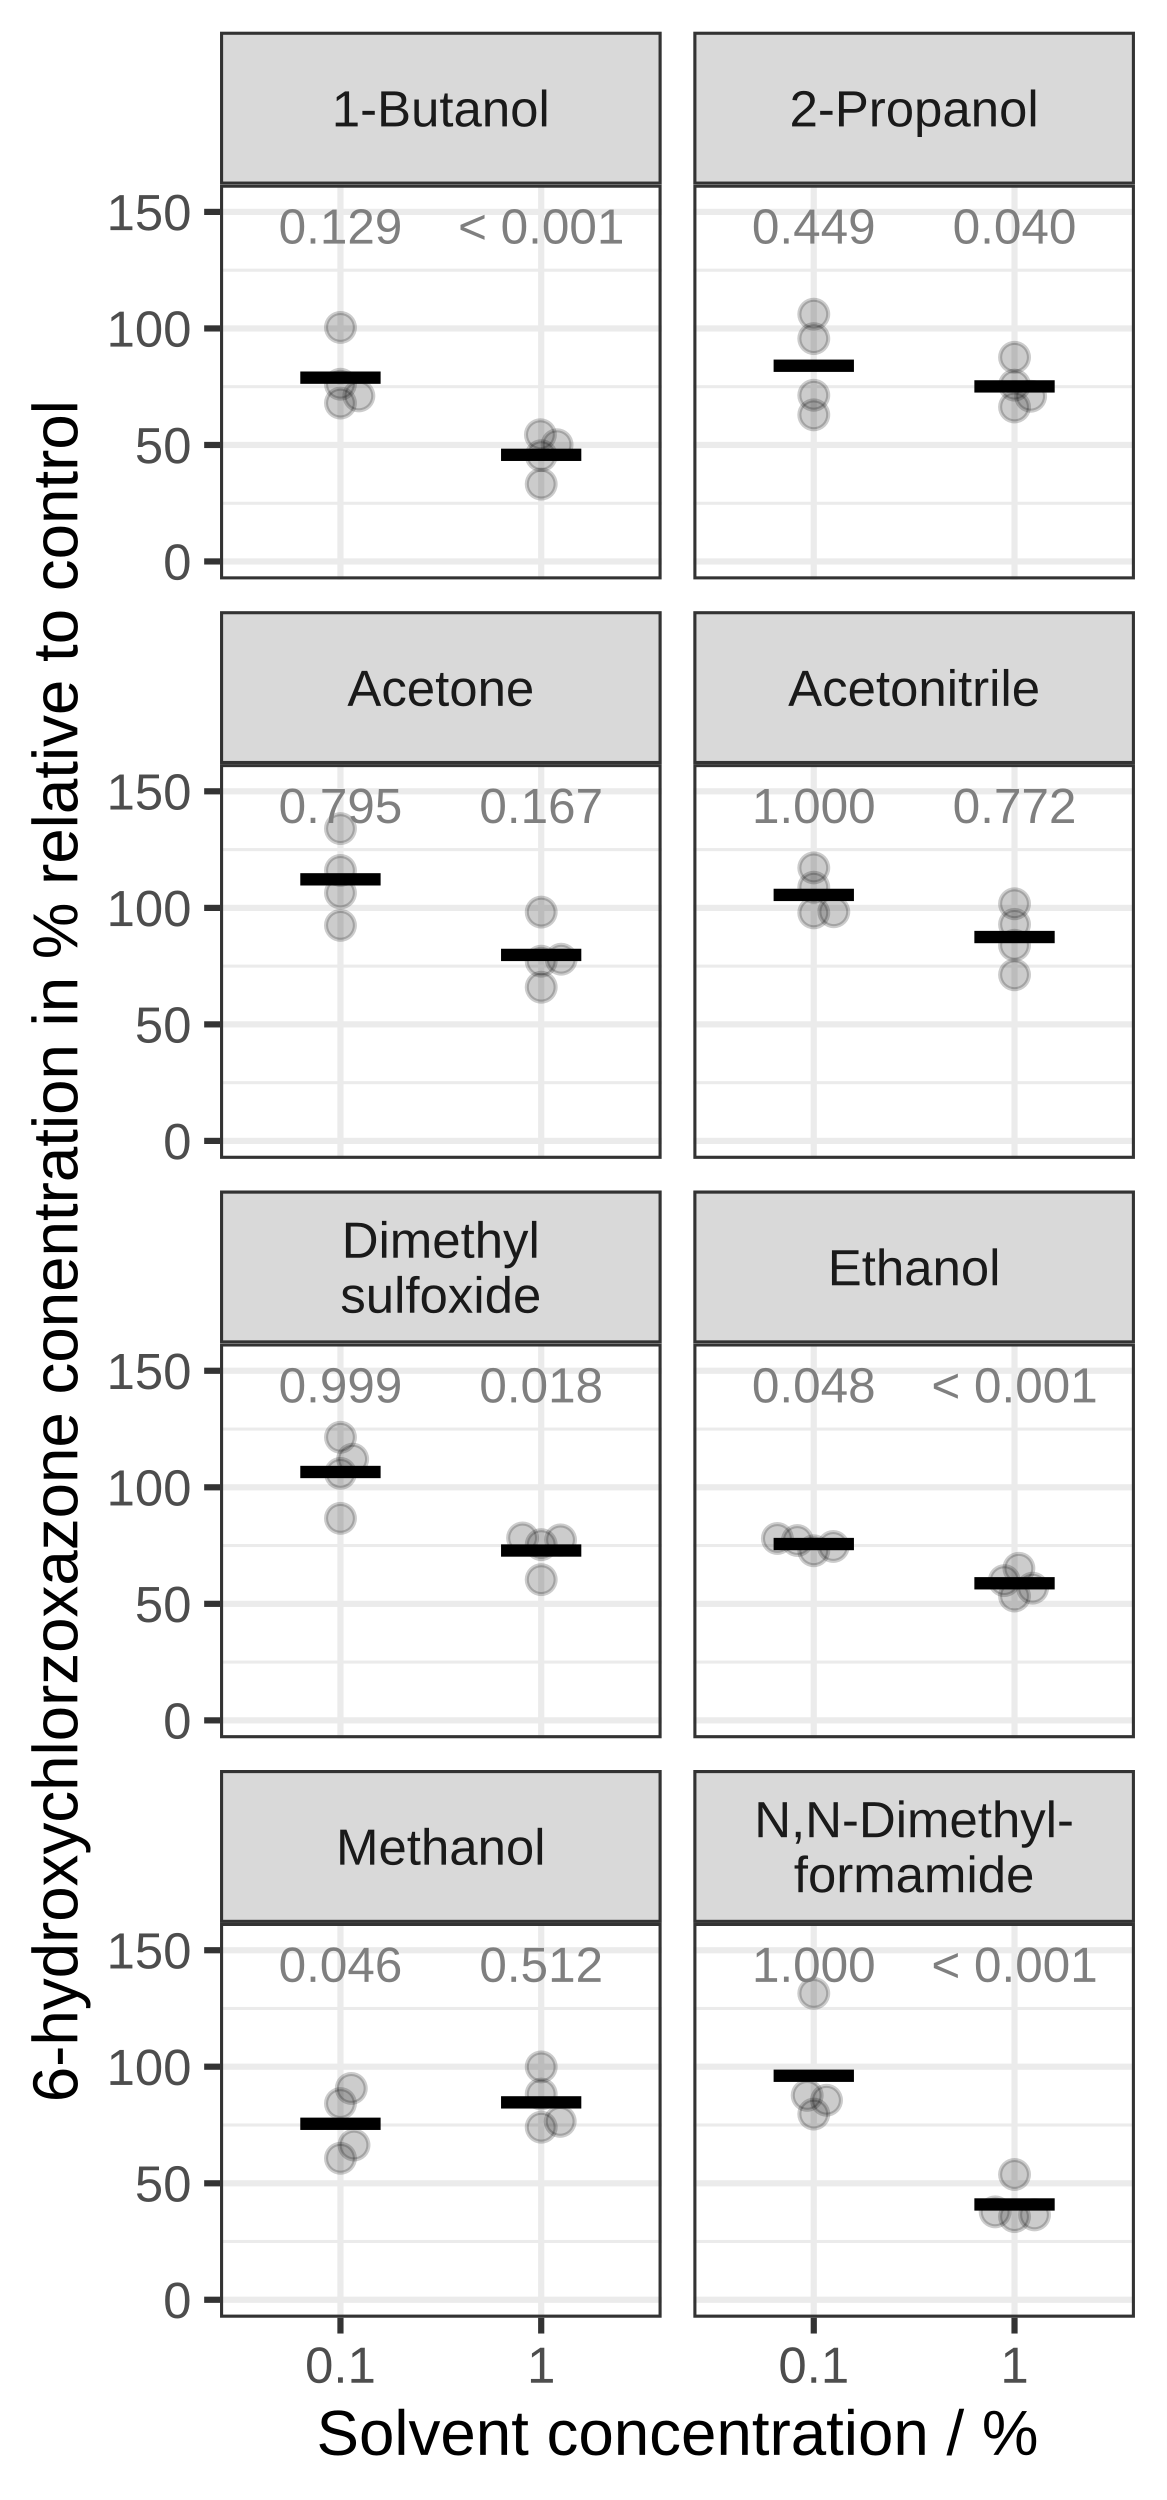
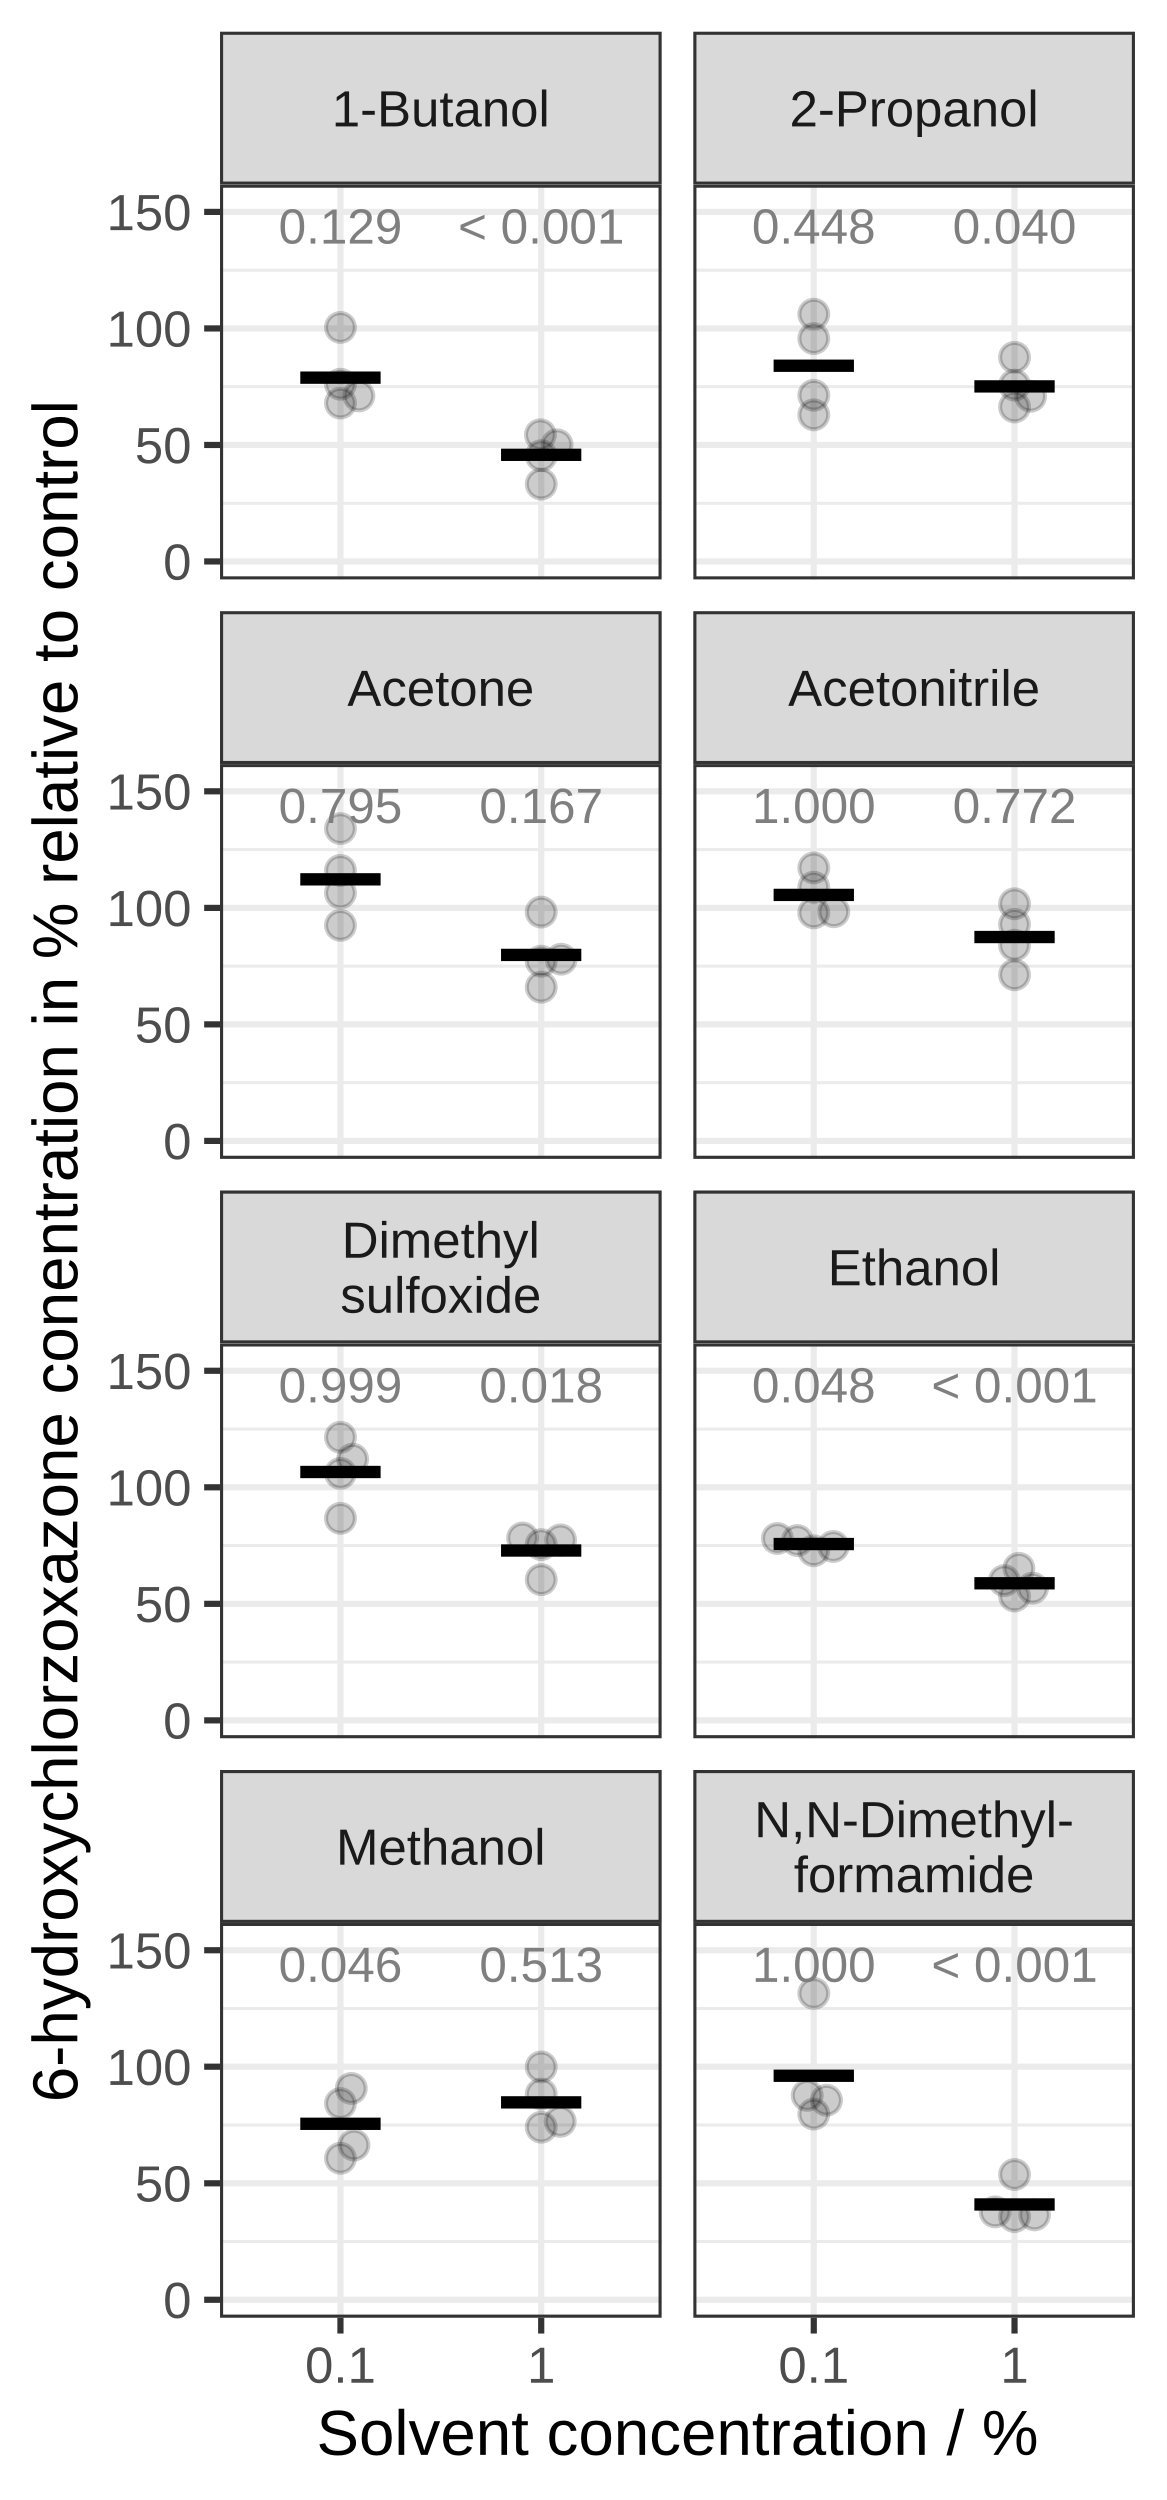
<svg xmlns="http://www.w3.org/2000/svg" width="201.60pt" height="432.00pt" viewBox="0 0 201.60 432.00">
  <g class="svglite">
    <defs>
      <style type="text/css">
    .svglite line, .svglite polyline, .svglite polygon, .svglite path, .svglite rect, .svglite circle {
      fill: none;
      stroke: #000000;
      stroke-linecap: round;
      stroke-linejoin: round;
      stroke-miterlimit: 10.00;
    }
    .svglite text {
      white-space: pre;
    }
    .svglite g.glyphgroup path {
      fill: inherit;
      stroke: none;
    }
  </style>
    </defs>
    <rect width="100%" height="100%" style="stroke: none; fill: #FFFFFF;" />
    <defs>
      <clipPath id="cpMC4wMHwyMDEuNjB8MC4wMHw0MzIuMDA=">
        <rect x="0.00" y="0.00" width="201.60" height="432.00" />
      </clipPath>
    </defs>
    <g clip-path="url(#cpMC4wMHwyMDEuNjB8MC4wMHw0MzIuMDA=)">
      <rect x="0.00" y="0" width="201.60" height="432.00" style="stroke-width: 1.07; stroke: #FFFFFF; fill: #FFFFFF;" />
    </g>
    <defs>
      <clipPath id="cpMzguMDJ8MTE0LjMzfDMxLjkwfDEwMC4xMw==">
        <rect x="38.02" y="31.90" width="76.31" height="68.22" />
      </clipPath>
    </defs>
    <g clip-path="url(#cpMzguMDJ8MTE0LjMzfDMxLjkwfDEwMC4xMw==)">
      <rect x="38.02" y="31.90" width="76.31" height="68.22" style="stroke-width: 1.07; stroke: none; fill: #FFFFFF;" />
      <polyline points="38.02,86.96 114.33,86.96 " style="stroke-width: 0.53; stroke: #EBEBEB; stroke-linecap: butt;" />
      <polyline points="38.02,66.82 114.33,66.82 " style="stroke-width: 0.53; stroke: #EBEBEB; stroke-linecap: butt;" />
      <polyline points="38.02,46.69 114.33,46.69 " style="stroke-width: 0.53; stroke: #EBEBEB; stroke-linecap: butt;" />
      <polyline points="38.02,97.02 114.33,97.02 " style="stroke-width: 1.07; stroke: #EBEBEB; stroke-linecap: butt;" />
      <polyline points="38.02,76.89 114.33,76.89 " style="stroke-width: 1.07; stroke: #EBEBEB; stroke-linecap: butt;" />
      <polyline points="38.02,56.75 114.33,56.75 " style="stroke-width: 1.07; stroke: #EBEBEB; stroke-linecap: butt;" />
      <polyline points="38.02,36.62 114.33,36.62 " style="stroke-width: 1.07; stroke: #EBEBEB; stroke-linecap: butt;" />
      <polyline points="58.83,100.13 58.83,31.90 " style="stroke-width: 1.07; stroke: #EBEBEB; stroke-linecap: butt;" />
      <polyline points="93.52,100.13 93.52,31.90 " style="stroke-width: 1.07; stroke: #EBEBEB; stroke-linecap: butt;" />
      <circle cx="58.83" cy="56.58" r="2.49" style="stroke-width: 0.71; stroke: #000000; stroke-opacity: 0.20; fill: #000000; fill-opacity: 0.20;" />
      <circle cx="58.83" cy="69.65" r="2.49" style="stroke-width: 0.71; stroke: #000000; stroke-opacity: 0.20; fill: #000000; fill-opacity: 0.20;" />
      <circle cx="62.01" cy="68.41" r="2.49" style="stroke-width: 0.71; stroke: #000000; stroke-opacity: 0.20; fill: #000000; fill-opacity: 0.20;" />
      <circle cx="58.83" cy="66.39" r="2.49" style="stroke-width: 0.71; stroke: #000000; stroke-opacity: 0.20; fill: #000000; fill-opacity: 0.20;" />
      <circle cx="93.52" cy="83.65" r="2.49" style="stroke-width: 0.71; stroke: #000000; stroke-opacity: 0.20; fill: #000000; fill-opacity: 0.20;" />
      <circle cx="96.26" cy="76.85" r="2.49" style="stroke-width: 0.71; stroke: #000000; stroke-opacity: 0.20; fill: #000000; fill-opacity: 0.20;" />
      <circle cx="93.38" cy="75.12" r="2.49" style="stroke-width: 0.71; stroke: #000000; stroke-opacity: 0.20; fill: #000000; fill-opacity: 0.20;" />
      <circle cx="93.52" cy="78.74" r="2.49" style="stroke-width: 0.71; stroke: #000000; stroke-opacity: 0.20; fill: #000000; fill-opacity: 0.20;" />
      <line x1="51.89" y1="65.26" x2="65.77" y2="65.26" style="stroke-width: 2.13; stroke-linecap: butt; stroke-linejoin: miter;" />
      <line x1="86.58" y1="78.59" x2="100.45" y2="78.59" style="stroke-width: 2.13; stroke-linecap: butt; stroke-linejoin: miter;" />
      <text x="58.83" y="42.09" text-anchor="middle" style="font-size: 8.54px;fill: #7F7F7F; font-family: &quot;Arial&quot;;" textLength="21.38px" lengthAdjust="spacingAndGlyphs">0.129</text>
      <text x="93.52" y="42.09" text-anchor="middle" style="font-size: 8.54px;fill: #7F7F7F; font-family: &quot;Arial&quot;;" textLength="28.73px" lengthAdjust="spacingAndGlyphs">&lt; 0.001</text>
      <rect x="38.02" y="31.90" width="76.31" height="68.22" style="stroke-width: 1.07; stroke: #333333;" />
    </g>
    <g clip-path="url(#cpMC4wMHwyMDEuNjB8MC4wMHw0MzIuMDA=)">
</g>
    <defs>
      <clipPath id="cpMzguMDJ8MTE0LjMzfDEzMi4wM3wyMDAuMjU=">
        <rect x="38.02" y="132.03" width="76.31" height="68.22" />
      </clipPath>
    </defs>
    <g clip-path="url(#cpMzguMDJ8MTE0LjMzfDEzMi4wM3wyMDAuMjU=)">
      <rect x="38.02" y="132.03" width="76.31" height="68.22" style="stroke-width: 1.07; stroke: none; fill: #FFFFFF;" />
      <polyline points="38.02,187.08 114.33,187.08 " style="stroke-width: 0.53; stroke: #EBEBEB; stroke-linecap: butt;" />
      <polyline points="38.02,166.95 114.33,166.95 " style="stroke-width: 0.53; stroke: #EBEBEB; stroke-linecap: butt;" />
      <polyline points="38.02,146.81 114.33,146.81 " style="stroke-width: 0.53; stroke: #EBEBEB; stroke-linecap: butt;" />
      <polyline points="38.02,197.15 114.33,197.15 " style="stroke-width: 1.07; stroke: #EBEBEB; stroke-linecap: butt;" />
      <polyline points="38.02,177.01 114.33,177.01 " style="stroke-width: 1.07; stroke: #EBEBEB; stroke-linecap: butt;" />
      <polyline points="38.02,156.88 114.33,156.88 " style="stroke-width: 1.07; stroke: #EBEBEB; stroke-linecap: butt;" />
      <polyline points="38.02,136.74 114.33,136.74 " style="stroke-width: 1.07; stroke: #EBEBEB; stroke-linecap: butt;" />
      <polyline points="58.83,200.25 58.83,132.03 " style="stroke-width: 1.07; stroke: #EBEBEB; stroke-linecap: butt;" />
      <polyline points="93.52,200.25 93.52,132.03 " style="stroke-width: 1.07; stroke: #EBEBEB; stroke-linecap: butt;" />
      <circle cx="58.83" cy="143.18" r="2.49" style="stroke-width: 0.71; stroke: #000000; stroke-opacity: 0.20; fill: #000000; fill-opacity: 0.20;" />
      <circle cx="58.83" cy="150.41" r="2.49" style="stroke-width: 0.71; stroke: #000000; stroke-opacity: 0.20; fill: #000000; fill-opacity: 0.20;" />
      <circle cx="58.83" cy="154.30" r="2.49" style="stroke-width: 0.71; stroke: #000000; stroke-opacity: 0.20; fill: #000000; fill-opacity: 0.20;" />
      <circle cx="58.83" cy="159.90" r="2.49" style="stroke-width: 0.71; stroke: #000000; stroke-opacity: 0.20; fill: #000000; fill-opacity: 0.20;" />
      <circle cx="96.97" cy="165.75" r="2.49" style="stroke-width: 0.71; stroke: #000000; stroke-opacity: 0.20; fill: #000000; fill-opacity: 0.20;" />
      <circle cx="93.52" cy="166.09" r="2.49" style="stroke-width: 0.71; stroke: #000000; stroke-opacity: 0.20; fill: #000000; fill-opacity: 0.20;" />
      <circle cx="93.52" cy="170.59" r="2.49" style="stroke-width: 0.71; stroke: #000000; stroke-opacity: 0.20; fill: #000000; fill-opacity: 0.20;" />
      <circle cx="93.52" cy="157.61" r="2.49" style="stroke-width: 0.71; stroke: #000000; stroke-opacity: 0.20; fill: #000000; fill-opacity: 0.20;" />
      <line x1="51.89" y1="151.95" x2="65.77" y2="151.95" style="stroke-width: 2.13; stroke-linecap: butt; stroke-linejoin: miter;" />
      <line x1="86.58" y1="165.01" x2="100.45" y2="165.01" style="stroke-width: 2.13; stroke-linecap: butt; stroke-linejoin: miter;" />
      <text x="58.83" y="142.21" text-anchor="middle" style="font-size: 8.54px;fill: #7F7F7F; font-family: &quot;Arial&quot;;" textLength="21.38px" lengthAdjust="spacingAndGlyphs">0.795</text>
      <text x="93.52" y="142.21" text-anchor="middle" style="font-size: 8.54px;fill: #7F7F7F; font-family: &quot;Arial&quot;;" textLength="21.38px" lengthAdjust="spacingAndGlyphs">0.167</text>
      <rect x="38.02" y="132.03" width="76.31" height="68.22" style="stroke-width: 1.07; stroke: #333333;" />
    </g>
    <g clip-path="url(#cpMC4wMHwyMDEuNjB8MC4wMHw0MzIuMDA=)">
</g>
    <defs>
      <clipPath id="cpMzguMDJ8MTE0LjMzfDIzMi4xNXwzMDAuMzg=">
        <rect x="38.02" y="232.15" width="76.31" height="68.22" />
      </clipPath>
    </defs>
    <g clip-path="url(#cpMzguMDJ8MTE0LjMzfDIzMi4xNXwzMDAuMzg=)">
      <rect x="38.02" y="232.15" width="76.31" height="68.22" style="stroke-width: 1.07; stroke: none; fill: #FFFFFF;" />
      <polyline points="38.02,287.21 114.33,287.21 " style="stroke-width: 0.53; stroke: #EBEBEB; stroke-linecap: butt;" />
      <polyline points="38.02,267.07 114.33,267.07 " style="stroke-width: 0.53; stroke: #EBEBEB; stroke-linecap: butt;" />
      <polyline points="38.02,246.94 114.33,246.94 " style="stroke-width: 0.53; stroke: #EBEBEB; stroke-linecap: butt;" />
      <polyline points="38.02,297.28 114.33,297.28 " style="stroke-width: 1.07; stroke: #EBEBEB; stroke-linecap: butt;" />
      <polyline points="38.02,277.14 114.33,277.14 " style="stroke-width: 1.07; stroke: #EBEBEB; stroke-linecap: butt;" />
      <polyline points="38.02,257.00 114.33,257.00 " style="stroke-width: 1.07; stroke: #EBEBEB; stroke-linecap: butt;" />
      <polyline points="38.02,236.87 114.33,236.87 " style="stroke-width: 1.07; stroke: #EBEBEB; stroke-linecap: butt;" />
      <polyline points="58.83,300.38 58.83,232.15 " style="stroke-width: 1.07; stroke: #EBEBEB; stroke-linecap: butt;" />
      <polyline points="93.52,300.38 93.52,232.15 " style="stroke-width: 1.07; stroke: #EBEBEB; stroke-linecap: butt;" />
      <circle cx="60.94" cy="252.14" r="2.49" style="stroke-width: 0.71; stroke: #000000; stroke-opacity: 0.20; fill: #000000; fill-opacity: 0.20;" />
      <circle cx="58.83" cy="254.60" r="2.49" style="stroke-width: 0.71; stroke: #000000; stroke-opacity: 0.20; fill: #000000; fill-opacity: 0.20;" />
      <circle cx="58.83" cy="248.36" r="2.49" style="stroke-width: 0.71; stroke: #000000; stroke-opacity: 0.20; fill: #000000; fill-opacity: 0.20;" />
      <circle cx="58.83" cy="262.37" r="2.49" style="stroke-width: 0.71; stroke: #000000; stroke-opacity: 0.20; fill: #000000; fill-opacity: 0.20;" />
      <circle cx="96.86" cy="266.09" r="2.49" style="stroke-width: 0.71; stroke: #000000; stroke-opacity: 0.20; fill: #000000; fill-opacity: 0.20;" />
      <circle cx="90.30" cy="265.76" r="2.49" style="stroke-width: 0.71; stroke: #000000; stroke-opacity: 0.20; fill: #000000; fill-opacity: 0.20;" />
      <circle cx="93.52" cy="266.91" r="2.49" style="stroke-width: 0.71; stroke: #000000; stroke-opacity: 0.20; fill: #000000; fill-opacity: 0.20;" />
      <circle cx="93.52" cy="272.96" r="2.49" style="stroke-width: 0.71; stroke: #000000; stroke-opacity: 0.20; fill: #000000; fill-opacity: 0.20;" />
      <line x1="51.89" y1="254.36" x2="65.77" y2="254.36" style="stroke-width: 2.13; stroke-linecap: butt; stroke-linejoin: miter;" />
      <line x1="86.58" y1="267.93" x2="100.45" y2="267.93" style="stroke-width: 2.13; stroke-linecap: butt; stroke-linejoin: miter;" />
      <text x="58.83" y="242.34" text-anchor="middle" style="font-size: 8.54px;fill: #7F7F7F; font-family: &quot;Arial&quot;;" textLength="21.38px" lengthAdjust="spacingAndGlyphs">0.999</text>
      <text x="93.52" y="242.34" text-anchor="middle" style="font-size: 8.54px;fill: #7F7F7F; font-family: &quot;Arial&quot;;" textLength="21.38px" lengthAdjust="spacingAndGlyphs">0.018</text>
      <rect x="38.02" y="232.15" width="76.31" height="68.22" style="stroke-width: 1.07; stroke: #333333;" />
    </g>
    <g clip-path="url(#cpMC4wMHwyMDEuNjB8MC4wMHw0MzIuMDA=)">
</g>
    <defs>
      <clipPath id="cpMzguMDJ8MTE0LjMzfDMzMi4yOHw0MDAuNTA=">
        <rect x="38.02" y="332.28" width="76.31" height="68.22" />
      </clipPath>
    </defs>
    <g clip-path="url(#cpMzguMDJ8MTE0LjMzfDMzMi4yOHw0MDAuNTA=)">
      <rect x="38.02" y="332.28" width="76.31" height="68.22" style="stroke-width: 1.07; stroke: none; fill: #FFFFFF;" />
      <polyline points="38.02,387.33 114.33,387.33 " style="stroke-width: 0.53; stroke: #EBEBEB; stroke-linecap: butt;" />
      <polyline points="38.02,367.20 114.33,367.20 " style="stroke-width: 0.53; stroke: #EBEBEB; stroke-linecap: butt;" />
      <polyline points="38.02,347.06 114.33,347.06 " style="stroke-width: 0.53; stroke: #EBEBEB; stroke-linecap: butt;" />
      <polyline points="38.02,397.40 114.33,397.40 " style="stroke-width: 1.07; stroke: #EBEBEB; stroke-linecap: butt;" />
      <polyline points="38.02,377.27 114.33,377.27 " style="stroke-width: 1.07; stroke: #EBEBEB; stroke-linecap: butt;" />
      <polyline points="38.02,357.13 114.33,357.13 " style="stroke-width: 1.07; stroke: #EBEBEB; stroke-linecap: butt;" />
      <polyline points="38.02,337.00 114.33,337.00 " style="stroke-width: 1.07; stroke: #EBEBEB; stroke-linecap: butt;" />
      <polyline points="58.83,400.50 58.83,332.28 " style="stroke-width: 1.07; stroke: #EBEBEB; stroke-linecap: butt;" />
      <polyline points="93.52,400.50 93.52,332.28 " style="stroke-width: 1.07; stroke: #EBEBEB; stroke-linecap: butt;" />
      <circle cx="60.70" cy="360.88" r="2.49" style="stroke-width: 0.71; stroke: #000000; stroke-opacity: 0.20; fill: #000000; fill-opacity: 0.20;" />
      <circle cx="58.83" cy="363.49" r="2.49" style="stroke-width: 0.71; stroke: #000000; stroke-opacity: 0.20; fill: #000000; fill-opacity: 0.20;" />
      <circle cx="58.83" cy="372.95" r="2.49" style="stroke-width: 0.71; stroke: #000000; stroke-opacity: 0.20; fill: #000000; fill-opacity: 0.20;" />
      <circle cx="61.17" cy="370.66" r="2.49" style="stroke-width: 0.71; stroke: #000000; stroke-opacity: 0.20; fill: #000000; fill-opacity: 0.20;" />
      <circle cx="93.52" cy="367.58" r="2.49" style="stroke-width: 0.71; stroke: #000000; stroke-opacity: 0.20; fill: #000000; fill-opacity: 0.20;" />
      <circle cx="93.52" cy="357.16" r="2.49" style="stroke-width: 0.71; stroke: #000000; stroke-opacity: 0.20; fill: #000000; fill-opacity: 0.20;" />
      <circle cx="93.52" cy="361.86" r="2.49" style="stroke-width: 0.71; stroke: #000000; stroke-opacity: 0.20; fill: #000000; fill-opacity: 0.20;" />
      <circle cx="96.80" cy="366.57" r="2.49" style="stroke-width: 0.71; stroke: #000000; stroke-opacity: 0.20; fill: #000000; fill-opacity: 0.20;" />
      <line x1="51.89" y1="366.99" x2="65.77" y2="366.99" style="stroke-width: 2.13; stroke-linecap: butt; stroke-linejoin: miter;" />
      <line x1="86.58" y1="363.29" x2="100.45" y2="363.29" style="stroke-width: 2.13; stroke-linecap: butt; stroke-linejoin: miter;" />
      <text x="58.83" y="342.46" text-anchor="middle" style="font-size: 8.54px;fill: #7F7F7F; font-family: &quot;Arial&quot;;" textLength="21.38px" lengthAdjust="spacingAndGlyphs">0.046</text>
-       <text x="93.52" y="342.46" text-anchor="middle" style="font-size: 8.54px;fill: #7F7F7F; font-family: &quot;Arial&quot;;" textLength="21.38px" lengthAdjust="spacingAndGlyphs">0.512</text>
+       <text x="93.52" y="342.46" text-anchor="middle" style="font-size: 8.54px;fill: #7F7F7F; font-family: &quot;Arial&quot;;" textLength="21.38px" lengthAdjust="spacingAndGlyphs">0.513</text>
      <rect x="38.02" y="332.28" width="76.31" height="68.22" style="stroke-width: 1.07; stroke: #333333;" />
    </g>
    <g clip-path="url(#cpMC4wMHwyMDEuNjB8MC4wMHw0MzIuMDA=)">
</g>
    <defs>
      <clipPath id="cpMTE5LjgxfDE5Ni4xMnwzMS45MHwxMDAuMTM=">
        <rect x="119.81" y="31.90" width="76.31" height="68.22" />
      </clipPath>
    </defs>
    <g clip-path="url(#cpMTE5LjgxfDE5Ni4xMnwzMS45MHwxMDAuMTM=)">
      <rect x="119.81" y="31.90" width="76.31" height="68.22" style="stroke-width: 1.07; stroke: none; fill: #FFFFFF;" />
      <polyline points="119.81,86.96 196.12,86.96 " style="stroke-width: 0.53; stroke: #EBEBEB; stroke-linecap: butt;" />
      <polyline points="119.81,66.82 196.12,66.82 " style="stroke-width: 0.53; stroke: #EBEBEB; stroke-linecap: butt;" />
      <polyline points="119.81,46.69 196.12,46.69 " style="stroke-width: 0.53; stroke: #EBEBEB; stroke-linecap: butt;" />
      <polyline points="119.81,97.02 196.12,97.02 " style="stroke-width: 1.07; stroke: #EBEBEB; stroke-linecap: butt;" />
      <polyline points="119.81,76.89 196.12,76.89 " style="stroke-width: 1.07; stroke: #EBEBEB; stroke-linecap: butt;" />
      <polyline points="119.81,56.75 196.12,56.75 " style="stroke-width: 1.07; stroke: #EBEBEB; stroke-linecap: butt;" />
      <polyline points="119.81,36.62 196.12,36.62 " style="stroke-width: 1.07; stroke: #EBEBEB; stroke-linecap: butt;" />
      <polyline points="140.62,100.13 140.62,31.90 " style="stroke-width: 1.07; stroke: #EBEBEB; stroke-linecap: butt;" />
      <polyline points="175.31,100.13 175.31,31.90 " style="stroke-width: 1.07; stroke: #EBEBEB; stroke-linecap: butt;" />
      <circle cx="140.62" cy="54.29" r="2.49" style="stroke-width: 0.71; stroke: #000000; stroke-opacity: 0.20; fill: #000000; fill-opacity: 0.20;" />
      <circle cx="140.62" cy="58.51" r="2.49" style="stroke-width: 0.71; stroke: #000000; stroke-opacity: 0.20; fill: #000000; fill-opacity: 0.20;" />
      <circle cx="140.62" cy="71.68" r="2.49" style="stroke-width: 0.71; stroke: #000000; stroke-opacity: 0.20; fill: #000000; fill-opacity: 0.20;" />
      <circle cx="140.62" cy="68.30" r="2.49" style="stroke-width: 0.71; stroke: #000000; stroke-opacity: 0.20; fill: #000000; fill-opacity: 0.20;" />
      <circle cx="175.31" cy="61.74" r="2.49" style="stroke-width: 0.71; stroke: #000000; stroke-opacity: 0.20; fill: #000000; fill-opacity: 0.20;" />
      <circle cx="175.31" cy="70.32" r="2.49" style="stroke-width: 0.71; stroke: #000000; stroke-opacity: 0.20; fill: #000000; fill-opacity: 0.20;" />
      <circle cx="178.09" cy="68.47" r="2.49" style="stroke-width: 0.71; stroke: #000000; stroke-opacity: 0.20; fill: #000000; fill-opacity: 0.20;" />
      <circle cx="175.31" cy="66.55" r="2.49" style="stroke-width: 0.71; stroke: #000000; stroke-opacity: 0.20; fill: #000000; fill-opacity: 0.20;" />
      <line x1="133.68" y1="63.20" x2="147.56" y2="63.20" style="stroke-width: 2.13; stroke-linecap: butt; stroke-linejoin: miter;" />
      <line x1="168.37" y1="66.77" x2="182.25" y2="66.77" style="stroke-width: 2.13; stroke-linecap: butt; stroke-linejoin: miter;" />
-       <text x="140.62" y="42.09" text-anchor="middle" style="font-size: 8.54px;fill: #7F7F7F; font-family: &quot;Arial&quot;;" textLength="21.38px" lengthAdjust="spacingAndGlyphs">0.449</text>
+       <text x="140.62" y="42.09" text-anchor="middle" style="font-size: 8.54px;fill: #7F7F7F; font-family: &quot;Arial&quot;;" textLength="21.38px" lengthAdjust="spacingAndGlyphs">0.448</text>
      <text x="175.31" y="42.09" text-anchor="middle" style="font-size: 8.54px;fill: #7F7F7F; font-family: &quot;Arial&quot;;" textLength="21.38px" lengthAdjust="spacingAndGlyphs">0.040</text>
      <rect x="119.81" y="31.90" width="76.31" height="68.22" style="stroke-width: 1.07; stroke: #333333;" />
    </g>
    <g clip-path="url(#cpMC4wMHwyMDEuNjB8MC4wMHw0MzIuMDA=)">
</g>
    <defs>
      <clipPath id="cpMTE5LjgxfDE5Ni4xMnwxMzIuMDN8MjAwLjI1">
        <rect x="119.81" y="132.03" width="76.31" height="68.22" />
      </clipPath>
    </defs>
    <g clip-path="url(#cpMTE5LjgxfDE5Ni4xMnwxMzIuMDN8MjAwLjI1)">
      <rect x="119.81" y="132.03" width="76.31" height="68.22" style="stroke-width: 1.07; stroke: none; fill: #FFFFFF;" />
      <polyline points="119.81,187.08 196.12,187.08 " style="stroke-width: 0.53; stroke: #EBEBEB; stroke-linecap: butt;" />
      <polyline points="119.81,166.95 196.12,166.95 " style="stroke-width: 0.53; stroke: #EBEBEB; stroke-linecap: butt;" />
      <polyline points="119.81,146.81 196.12,146.81 " style="stroke-width: 0.53; stroke: #EBEBEB; stroke-linecap: butt;" />
      <polyline points="119.81,197.15 196.12,197.15 " style="stroke-width: 1.07; stroke: #EBEBEB; stroke-linecap: butt;" />
      <polyline points="119.81,177.01 196.12,177.01 " style="stroke-width: 1.07; stroke: #EBEBEB; stroke-linecap: butt;" />
      <polyline points="119.81,156.88 196.12,156.88 " style="stroke-width: 1.07; stroke: #EBEBEB; stroke-linecap: butt;" />
      <polyline points="119.81,136.74 196.12,136.74 " style="stroke-width: 1.07; stroke: #EBEBEB; stroke-linecap: butt;" />
      <polyline points="140.62,200.25 140.62,132.03 " style="stroke-width: 1.07; stroke: #EBEBEB; stroke-linecap: butt;" />
      <polyline points="175.31,200.25 175.31,132.03 " style="stroke-width: 1.07; stroke: #EBEBEB; stroke-linecap: butt;" />
      <circle cx="140.62" cy="149.97" r="2.49" style="stroke-width: 0.71; stroke: #000000; stroke-opacity: 0.20; fill: #000000; fill-opacity: 0.20;" />
      <circle cx="140.62" cy="153.31" r="2.49" style="stroke-width: 0.71; stroke: #000000; stroke-opacity: 0.20; fill: #000000; fill-opacity: 0.20;" />
      <circle cx="140.62" cy="157.74" r="2.49" style="stroke-width: 0.71; stroke: #000000; stroke-opacity: 0.20; fill: #000000; fill-opacity: 0.20;" />
      <circle cx="144.08" cy="157.55" r="2.49" style="stroke-width: 0.71; stroke: #000000; stroke-opacity: 0.20; fill: #000000; fill-opacity: 0.20;" />
      <circle cx="175.31" cy="159.73" r="2.49" style="stroke-width: 0.71; stroke: #000000; stroke-opacity: 0.20; fill: #000000; fill-opacity: 0.20;" />
      <circle cx="175.31" cy="156.17" r="2.49" style="stroke-width: 0.71; stroke: #000000; stroke-opacity: 0.20; fill: #000000; fill-opacity: 0.20;" />
      <circle cx="175.31" cy="163.34" r="2.49" style="stroke-width: 0.71; stroke: #000000; stroke-opacity: 0.20; fill: #000000; fill-opacity: 0.20;" />
      <circle cx="175.31" cy="168.44" r="2.49" style="stroke-width: 0.71; stroke: #000000; stroke-opacity: 0.20; fill: #000000; fill-opacity: 0.20;" />
      <line x1="133.68" y1="154.64" x2="147.56" y2="154.64" style="stroke-width: 2.13; stroke-linecap: butt; stroke-linejoin: miter;" />
      <line x1="168.37" y1="161.92" x2="182.25" y2="161.92" style="stroke-width: 2.13; stroke-linecap: butt; stroke-linejoin: miter;" />
      <text x="140.62" y="142.21" text-anchor="middle" style="font-size: 8.54px;fill: #7F7F7F; font-family: &quot;Arial&quot;;" textLength="21.38px" lengthAdjust="spacingAndGlyphs">1.000</text>
      <text x="175.31" y="142.21" text-anchor="middle" style="font-size: 8.54px;fill: #7F7F7F; font-family: &quot;Arial&quot;;" textLength="21.38px" lengthAdjust="spacingAndGlyphs">0.772</text>
      <rect x="119.81" y="132.03" width="76.31" height="68.22" style="stroke-width: 1.07; stroke: #333333;" />
    </g>
    <g clip-path="url(#cpMC4wMHwyMDEuNjB8MC4wMHw0MzIuMDA=)">
</g>
    <defs>
      <clipPath id="cpMTE5LjgxfDE5Ni4xMnwyMzIuMTV8MzAwLjM4">
        <rect x="119.81" y="232.15" width="76.31" height="68.22" />
      </clipPath>
    </defs>
    <g clip-path="url(#cpMTE5LjgxfDE5Ni4xMnwyMzIuMTV8MzAwLjM4)">
      <rect x="119.81" y="232.15" width="76.31" height="68.22" style="stroke-width: 1.07; stroke: none; fill: #FFFFFF;" />
      <polyline points="119.81,287.21 196.12,287.21 " style="stroke-width: 0.53; stroke: #EBEBEB; stroke-linecap: butt;" />
      <polyline points="119.81,267.07 196.12,267.07 " style="stroke-width: 0.53; stroke: #EBEBEB; stroke-linecap: butt;" />
      <polyline points="119.81,246.94 196.12,246.94 " style="stroke-width: 0.53; stroke: #EBEBEB; stroke-linecap: butt;" />
      <polyline points="119.81,297.28 196.12,297.28 " style="stroke-width: 1.07; stroke: #EBEBEB; stroke-linecap: butt;" />
      <polyline points="119.81,277.14 196.12,277.14 " style="stroke-width: 1.07; stroke: #EBEBEB; stroke-linecap: butt;" />
      <polyline points="119.81,257.00 196.12,257.00 " style="stroke-width: 1.07; stroke: #EBEBEB; stroke-linecap: butt;" />
      <polyline points="119.81,236.87 196.12,236.87 " style="stroke-width: 1.07; stroke: #EBEBEB; stroke-linecap: butt;" />
      <polyline points="140.62,300.38 140.62,232.15 " style="stroke-width: 1.07; stroke: #EBEBEB; stroke-linecap: butt;" />
      <polyline points="175.31,300.38 175.31,232.15 " style="stroke-width: 1.07; stroke: #EBEBEB; stroke-linecap: butt;" />
      <circle cx="140.62" cy="267.97" r="2.49" style="stroke-width: 0.71; stroke: #000000; stroke-opacity: 0.20; fill: #000000; fill-opacity: 0.20;" />
      <circle cx="143.99" cy="267.23" r="2.49" style="stroke-width: 0.71; stroke: #000000; stroke-opacity: 0.20; fill: #000000; fill-opacity: 0.20;" />
      <circle cx="134.33" cy="265.85" r="2.49" style="stroke-width: 0.71; stroke: #000000; stroke-opacity: 0.20; fill: #000000; fill-opacity: 0.20;" />
      <circle cx="137.78" cy="266.20" r="2.49" style="stroke-width: 0.71; stroke: #000000; stroke-opacity: 0.20; fill: #000000; fill-opacity: 0.20;" />
      <circle cx="178.43" cy="274.43" r="2.49" style="stroke-width: 0.71; stroke: #000000; stroke-opacity: 0.20; fill: #000000; fill-opacity: 0.20;" />
      <circle cx="176.06" cy="271.00" r="2.49" style="stroke-width: 0.71; stroke: #000000; stroke-opacity: 0.20; fill: #000000; fill-opacity: 0.20;" />
      <circle cx="175.31" cy="275.79" r="2.49" style="stroke-width: 0.71; stroke: #000000; stroke-opacity: 0.20; fill: #000000; fill-opacity: 0.20;" />
      <circle cx="173.54" cy="273.13" r="2.49" style="stroke-width: 0.71; stroke: #000000; stroke-opacity: 0.20; fill: #000000; fill-opacity: 0.20;" />
      <line x1="133.68" y1="266.81" x2="147.56" y2="266.81" style="stroke-width: 2.13; stroke-linecap: butt; stroke-linejoin: miter;" />
      <line x1="168.37" y1="273.59" x2="182.25" y2="273.59" style="stroke-width: 2.13; stroke-linecap: butt; stroke-linejoin: miter;" />
      <text x="140.62" y="242.34" text-anchor="middle" style="font-size: 8.54px;fill: #7F7F7F; font-family: &quot;Arial&quot;;" textLength="21.38px" lengthAdjust="spacingAndGlyphs">0.048</text>
      <text x="175.31" y="242.34" text-anchor="middle" style="font-size: 8.54px;fill: #7F7F7F; font-family: &quot;Arial&quot;;" textLength="28.73px" lengthAdjust="spacingAndGlyphs">&lt; 0.001</text>
      <rect x="119.81" y="232.15" width="76.31" height="68.22" style="stroke-width: 1.07; stroke: #333333;" />
    </g>
    <g clip-path="url(#cpMC4wMHwyMDEuNjB8MC4wMHw0MzIuMDA=)">
</g>
    <defs>
      <clipPath id="cpMTE5LjgxfDE5Ni4xMnwzMzIuMjh8NDAwLjUw">
        <rect x="119.81" y="332.28" width="76.31" height="68.22" />
      </clipPath>
    </defs>
    <g clip-path="url(#cpMTE5LjgxfDE5Ni4xMnwzMzIuMjh8NDAwLjUw)">
      <rect x="119.81" y="332.28" width="76.31" height="68.22" style="stroke-width: 1.07; stroke: none; fill: #FFFFFF;" />
      <polyline points="119.81,387.33 196.12,387.33 " style="stroke-width: 0.53; stroke: #EBEBEB; stroke-linecap: butt;" />
      <polyline points="119.81,367.20 196.12,367.20 " style="stroke-width: 0.53; stroke: #EBEBEB; stroke-linecap: butt;" />
      <polyline points="119.81,347.06 196.12,347.06 " style="stroke-width: 0.53; stroke: #EBEBEB; stroke-linecap: butt;" />
      <polyline points="119.81,397.40 196.12,397.40 " style="stroke-width: 1.07; stroke: #EBEBEB; stroke-linecap: butt;" />
      <polyline points="119.81,377.27 196.12,377.27 " style="stroke-width: 1.07; stroke: #EBEBEB; stroke-linecap: butt;" />
      <polyline points="119.81,357.13 196.12,357.13 " style="stroke-width: 1.07; stroke: #EBEBEB; stroke-linecap: butt;" />
      <polyline points="119.81,337.00 196.12,337.00 " style="stroke-width: 1.07; stroke: #EBEBEB; stroke-linecap: butt;" />
      <polyline points="140.62,400.50 140.62,332.28 " style="stroke-width: 1.07; stroke: #EBEBEB; stroke-linecap: butt;" />
      <polyline points="175.31,400.50 175.31,332.28 " style="stroke-width: 1.07; stroke: #EBEBEB; stroke-linecap: butt;" />
      <circle cx="140.62" cy="344.46" r="2.49" style="stroke-width: 0.71; stroke: #000000; stroke-opacity: 0.20; fill: #000000; fill-opacity: 0.20;" />
      <circle cx="142.82" cy="362.92" r="2.49" style="stroke-width: 0.71; stroke: #000000; stroke-opacity: 0.20; fill: #000000; fill-opacity: 0.20;" />
      <circle cx="139.48" cy="362.08" r="2.49" style="stroke-width: 0.71; stroke: #000000; stroke-opacity: 0.20; fill: #000000; fill-opacity: 0.20;" />
      <circle cx="140.62" cy="365.31" r="2.49" style="stroke-width: 0.71; stroke: #000000; stroke-opacity: 0.20; fill: #000000; fill-opacity: 0.20;" />
      <circle cx="175.31" cy="375.75" r="2.49" style="stroke-width: 0.71; stroke: #000000; stroke-opacity: 0.20; fill: #000000; fill-opacity: 0.20;" />
      <circle cx="175.31" cy="383.03" r="2.49" style="stroke-width: 0.71; stroke: #000000; stroke-opacity: 0.20; fill: #000000; fill-opacity: 0.20;" />
      <circle cx="171.96" cy="382.21" r="2.49" style="stroke-width: 0.71; stroke: #000000; stroke-opacity: 0.20; fill: #000000; fill-opacity: 0.20;" />
      <circle cx="178.76" cy="382.73" r="2.49" style="stroke-width: 0.71; stroke: #000000; stroke-opacity: 0.20; fill: #000000; fill-opacity: 0.20;" />
      <line x1="133.68" y1="358.69" x2="147.56" y2="358.69" style="stroke-width: 2.13; stroke-linecap: butt; stroke-linejoin: miter;" />
      <line x1="168.37" y1="380.93" x2="182.25" y2="380.93" style="stroke-width: 2.13; stroke-linecap: butt; stroke-linejoin: miter;" />
      <text x="140.62" y="342.46" text-anchor="middle" style="font-size: 8.54px;fill: #7F7F7F; font-family: &quot;Arial&quot;;" textLength="21.38px" lengthAdjust="spacingAndGlyphs">1.000</text>
      <text x="175.31" y="342.46" text-anchor="middle" style="font-size: 8.54px;fill: #7F7F7F; font-family: &quot;Arial&quot;;" textLength="28.73px" lengthAdjust="spacingAndGlyphs">&lt; 0.001</text>
      <rect x="119.81" y="332.28" width="76.31" height="68.22" style="stroke-width: 1.07; stroke: #333333;" />
    </g>
    <g clip-path="url(#cpMC4wMHwyMDEuNjB8MC4wMHw0MzIuMDA=)">
</g>
    <defs>
      <clipPath id="cpMzguMDJ8MTE0LjMzfDMwNS44NnwzMzIuMjg=">
        <rect x="38.02" y="305.86" width="76.31" height="26.42" />
      </clipPath>
    </defs>
    <g clip-path="url(#cpMzguMDJ8MTE0LjMzfDMwNS44NnwzMzIuMjg=)">
      <rect x="38.02" y="305.86" width="76.31" height="26.42" style="stroke-width: 1.07; stroke: #333333; fill: #D9D9D9;" />
      <text x="76.17" y="322.22" text-anchor="middle" style="font-size: 8.80px;fill: #1A1A1A; font-family: &quot;Arial&quot;;" textLength="36.17px" lengthAdjust="spacingAndGlyphs">Methanol</text>
    </g>
    <g clip-path="url(#cpMC4wMHwyMDEuNjB8MC4wMHw0MzIuMDA=)">
</g>
    <defs>
      <clipPath id="cpMTE5LjgxfDE5Ni4xMnwzMDUuODZ8MzMyLjI4">
        <rect x="119.81" y="305.86" width="76.31" height="26.42" />
      </clipPath>
    </defs>
    <g clip-path="url(#cpMTE5LjgxfDE5Ni4xMnwzMDUuODZ8MzMyLjI4)">
      <rect x="119.81" y="305.86" width="76.31" height="26.42" style="stroke-width: 1.07; stroke: #333333; fill: #D9D9D9;" />
      <text x="157.96" y="317.47" text-anchor="middle" style="font-size: 8.80px;fill: #1A1A1A; font-family: &quot;Arial&quot;;" textLength="55.22px" lengthAdjust="spacingAndGlyphs">N,N-Dimethyl-</text>
      <text x="157.96" y="326.97" text-anchor="middle" style="font-size: 8.80px;fill: #1A1A1A; font-family: &quot;Arial&quot;;" textLength="41.53px" lengthAdjust="spacingAndGlyphs">formamide</text>
    </g>
    <g clip-path="url(#cpMC4wMHwyMDEuNjB8MC4wMHw0MzIuMDA=)">
</g>
    <defs>
      <clipPath id="cpMzguMDJ8MTE0LjMzfDIwNS43M3wyMzIuMTU=">
        <rect x="38.02" y="205.73" width="76.31" height="26.42" />
      </clipPath>
    </defs>
    <g clip-path="url(#cpMzguMDJ8MTE0LjMzfDIwNS43M3wyMzIuMTU=)">
      <rect x="38.02" y="205.73" width="76.31" height="26.42" style="stroke-width: 1.07; stroke: #333333; fill: #D9D9D9;" />
      <text x="76.17" y="217.34" text-anchor="middle" style="font-size: 8.80px;fill: #1A1A1A; font-family: &quot;Arial&quot;;" textLength="34.22px" lengthAdjust="spacingAndGlyphs">Dimethyl</text>
      <text x="76.17" y="226.84" text-anchor="middle" style="font-size: 8.80px;fill: #1A1A1A; font-family: &quot;Arial&quot;;" textLength="34.72px" lengthAdjust="spacingAndGlyphs">sulfoxide</text>
    </g>
    <g clip-path="url(#cpMC4wMHwyMDEuNjB8MC4wMHw0MzIuMDA=)">
</g>
    <defs>
      <clipPath id="cpMTE5LjgxfDE5Ni4xMnwyMDUuNzN8MjMyLjE1">
        <rect x="119.81" y="205.73" width="76.31" height="26.42" />
      </clipPath>
    </defs>
    <g clip-path="url(#cpMTE5LjgxfDE5Ni4xMnwyMDUuNzN8MjMyLjE1)">
      <rect x="119.81" y="205.73" width="76.31" height="26.42" style="stroke-width: 1.07; stroke: #333333; fill: #D9D9D9;" />
      <text x="157.96" y="222.09" text-anchor="middle" style="font-size: 8.80px;fill: #1A1A1A; font-family: &quot;Arial&quot;;" textLength="29.83px" lengthAdjust="spacingAndGlyphs">Ethanol</text>
    </g>
    <g clip-path="url(#cpMC4wMHwyMDEuNjB8MC4wMHw0MzIuMDA=)">
</g>
    <defs>
      <clipPath id="cpMzguMDJ8MTE0LjMzfDEwNS42MXwxMzIuMDM=">
        <rect x="38.02" y="105.61" width="76.31" height="26.42" />
      </clipPath>
    </defs>
    <g clip-path="url(#cpMzguMDJ8MTE0LjMzfDEwNS42MXwxMzIuMDM=)">
      <rect x="38.02" y="105.61" width="76.31" height="26.42" style="stroke-width: 1.07; stroke: #333333; fill: #D9D9D9;" />
      <text x="76.17" y="121.97" text-anchor="middle" style="font-size: 8.80px;fill: #1A1A1A; font-family: &quot;Arial&quot;;" textLength="32.28px" lengthAdjust="spacingAndGlyphs">Acetone</text>
    </g>
    <g clip-path="url(#cpMC4wMHwyMDEuNjB8MC4wMHw0MzIuMDA=)">
</g>
    <defs>
      <clipPath id="cpMTE5LjgxfDE5Ni4xMnwxMDUuNjF8MTMyLjAz">
        <rect x="119.81" y="105.61" width="76.31" height="26.42" />
      </clipPath>
    </defs>
    <g clip-path="url(#cpMTE5LjgxfDE5Ni4xMnwxMDUuNjF8MTMyLjAz)">
      <rect x="119.81" y="105.61" width="76.31" height="26.42" style="stroke-width: 1.07; stroke: #333333; fill: #D9D9D9;" />
      <text x="157.96" y="121.97" text-anchor="middle" style="font-size: 8.80px;fill: #1A1A1A; font-family: &quot;Arial&quot;;" textLength="43.50px" lengthAdjust="spacingAndGlyphs">Acetonitrile</text>
    </g>
    <g clip-path="url(#cpMC4wMHwyMDEuNjB8MC4wMHw0MzIuMDA=)">
</g>
    <defs>
      <clipPath id="cpMzguMDJ8MTE0LjMzfDUuNDh8MzEuOTA=">
        <rect x="38.02" y="5.48" width="76.31" height="26.42" />
      </clipPath>
    </defs>
    <g clip-path="url(#cpMzguMDJ8MTE0LjMzfDUuNDh8MzEuOTA=)">
      <rect x="38.02" y="5.48" width="76.31" height="26.42" style="stroke-width: 1.07; stroke: #333333; fill: #D9D9D9;" />
      <text x="76.17" y="21.84" text-anchor="middle" style="font-size: 8.80px;fill: #1A1A1A; font-family: &quot;Arial&quot;;" textLength="37.64px" lengthAdjust="spacingAndGlyphs">1-Butanol</text>
    </g>
    <g clip-path="url(#cpMC4wMHwyMDEuNjB8MC4wMHw0MzIuMDA=)">
</g>
    <defs>
      <clipPath id="cpMTE5LjgxfDE5Ni4xMnw1LjQ4fDMxLjkw">
        <rect x="119.81" y="5.48" width="76.31" height="26.42" />
      </clipPath>
    </defs>
    <g clip-path="url(#cpMTE5LjgxfDE5Ni4xMnw1LjQ4fDMxLjkw)">
      <rect x="119.81" y="5.48" width="76.31" height="26.42" style="stroke-width: 1.07; stroke: #333333; fill: #D9D9D9;" />
      <text x="157.96" y="21.84" text-anchor="middle" style="font-size: 8.80px;fill: #1A1A1A; font-family: &quot;Arial&quot;;" textLength="43.02px" lengthAdjust="spacingAndGlyphs">2-Propanol</text>
    </g>
    <g clip-path="url(#cpMC4wMHwyMDEuNjB8MC4wMHw0MzIuMDA=)">
      <polyline points="58.83,403.24 58.83,400.50 " style="stroke-width: 1.07; stroke: #333333; stroke-linecap: butt;" />
      <polyline points="93.52,403.24 93.52,400.50 " style="stroke-width: 1.07; stroke: #333333; stroke-linecap: butt;" />
      <text x="58.83" y="411.74" text-anchor="middle" style="font-size: 8.80px;fill: #4D4D4D; font-family: &quot;Arial&quot;;" textLength="12.22px" lengthAdjust="spacingAndGlyphs">0.1</text>
      <text x="93.52" y="411.74" text-anchor="middle" style="font-size: 8.80px;fill: #4D4D4D; font-family: &quot;Arial&quot;;" textLength="4.89px" lengthAdjust="spacingAndGlyphs">1</text>
      <polyline points="140.62,403.24 140.62,400.50 " style="stroke-width: 1.07; stroke: #333333; stroke-linecap: butt;" />
      <polyline points="175.31,403.24 175.31,400.50 " style="stroke-width: 1.07; stroke: #333333; stroke-linecap: butt;" />
      <text x="140.62" y="411.74" text-anchor="middle" style="font-size: 8.80px;fill: #4D4D4D; font-family: &quot;Arial&quot;;" textLength="12.22px" lengthAdjust="spacingAndGlyphs">0.1</text>
      <text x="175.31" y="411.74" text-anchor="middle" style="font-size: 8.80px;fill: #4D4D4D; font-family: &quot;Arial&quot;;" textLength="4.89px" lengthAdjust="spacingAndGlyphs">1</text>
      <text x="33.09" y="100.17" text-anchor="end" style="font-size: 8.80px;fill: #4D4D4D; font-family: &quot;Arial&quot;;" textLength="4.89px" lengthAdjust="spacingAndGlyphs">0</text>
      <text x="33.09" y="80.04" text-anchor="end" style="font-size: 8.80px;fill: #4D4D4D; font-family: &quot;Arial&quot;;" textLength="9.78px" lengthAdjust="spacingAndGlyphs">50</text>
      <text x="33.09" y="59.90" text-anchor="end" style="font-size: 8.80px;fill: #4D4D4D; font-family: &quot;Arial&quot;;" textLength="14.67px" lengthAdjust="spacingAndGlyphs">100</text>
      <text x="33.09" y="39.77" text-anchor="end" style="font-size: 8.80px;fill: #4D4D4D; font-family: &quot;Arial&quot;;" textLength="14.67px" lengthAdjust="spacingAndGlyphs">150</text>
      <polyline points="35.28,97.02 38.02,97.02 " style="stroke-width: 1.07; stroke: #333333; stroke-linecap: butt;" />
      <polyline points="35.28,76.89 38.02,76.89 " style="stroke-width: 1.07; stroke: #333333; stroke-linecap: butt;" />
      <polyline points="35.28,56.75 38.02,56.75 " style="stroke-width: 1.07; stroke: #333333; stroke-linecap: butt;" />
      <polyline points="35.28,36.62 38.02,36.62 " style="stroke-width: 1.07; stroke: #333333; stroke-linecap: butt;" />
      <text x="33.09" y="200.30" text-anchor="end" style="font-size: 8.80px;fill: #4D4D4D; font-family: &quot;Arial&quot;;" textLength="4.89px" lengthAdjust="spacingAndGlyphs">0</text>
      <text x="33.09" y="180.16" text-anchor="end" style="font-size: 8.80px;fill: #4D4D4D; font-family: &quot;Arial&quot;;" textLength="9.78px" lengthAdjust="spacingAndGlyphs">50</text>
      <text x="33.09" y="160.03" text-anchor="end" style="font-size: 8.80px;fill: #4D4D4D; font-family: &quot;Arial&quot;;" textLength="14.67px" lengthAdjust="spacingAndGlyphs">100</text>
      <text x="33.09" y="139.89" text-anchor="end" style="font-size: 8.80px;fill: #4D4D4D; font-family: &quot;Arial&quot;;" textLength="14.67px" lengthAdjust="spacingAndGlyphs">150</text>
      <polyline points="35.28,197.15 38.02,197.15 " style="stroke-width: 1.07; stroke: #333333; stroke-linecap: butt;" />
      <polyline points="35.28,177.01 38.02,177.01 " style="stroke-width: 1.07; stroke: #333333; stroke-linecap: butt;" />
      <polyline points="35.28,156.88 38.02,156.88 " style="stroke-width: 1.07; stroke: #333333; stroke-linecap: butt;" />
      <polyline points="35.28,136.74 38.02,136.74 " style="stroke-width: 1.07; stroke: #333333; stroke-linecap: butt;" />
      <text x="33.09" y="300.43" text-anchor="end" style="font-size: 8.80px;fill: #4D4D4D; font-family: &quot;Arial&quot;;" textLength="4.89px" lengthAdjust="spacingAndGlyphs">0</text>
      <text x="33.09" y="280.29" text-anchor="end" style="font-size: 8.80px;fill: #4D4D4D; font-family: &quot;Arial&quot;;" textLength="9.78px" lengthAdjust="spacingAndGlyphs">50</text>
      <text x="33.09" y="260.15" text-anchor="end" style="font-size: 8.80px;fill: #4D4D4D; font-family: &quot;Arial&quot;;" textLength="14.67px" lengthAdjust="spacingAndGlyphs">100</text>
      <text x="33.09" y="240.02" text-anchor="end" style="font-size: 8.80px;fill: #4D4D4D; font-family: &quot;Arial&quot;;" textLength="14.67px" lengthAdjust="spacingAndGlyphs">150</text>
      <polyline points="35.28,297.28 38.02,297.28 " style="stroke-width: 1.07; stroke: #333333; stroke-linecap: butt;" />
      <polyline points="35.28,277.14 38.02,277.14 " style="stroke-width: 1.07; stroke: #333333; stroke-linecap: butt;" />
      <polyline points="35.28,257.00 38.02,257.00 " style="stroke-width: 1.07; stroke: #333333; stroke-linecap: butt;" />
      <polyline points="35.28,236.87 38.02,236.87 " style="stroke-width: 1.07; stroke: #333333; stroke-linecap: butt;" />
      <text x="33.09" y="400.55" text-anchor="end" style="font-size: 8.80px;fill: #4D4D4D; font-family: &quot;Arial&quot;;" textLength="4.89px" lengthAdjust="spacingAndGlyphs">0</text>
      <text x="33.09" y="380.42" text-anchor="end" style="font-size: 8.80px;fill: #4D4D4D; font-family: &quot;Arial&quot;;" textLength="9.78px" lengthAdjust="spacingAndGlyphs">50</text>
      <text x="33.09" y="360.28" text-anchor="end" style="font-size: 8.80px;fill: #4D4D4D; font-family: &quot;Arial&quot;;" textLength="14.67px" lengthAdjust="spacingAndGlyphs">100</text>
      <text x="33.09" y="340.15" text-anchor="end" style="font-size: 8.80px;fill: #4D4D4D; font-family: &quot;Arial&quot;;" textLength="14.67px" lengthAdjust="spacingAndGlyphs">150</text>
      <polyline points="35.28,397.40 38.02,397.40 " style="stroke-width: 1.07; stroke: #333333; stroke-linecap: butt;" />
      <polyline points="35.28,377.27 38.02,377.27 " style="stroke-width: 1.07; stroke: #333333; stroke-linecap: butt;" />
      <polyline points="35.28,357.13 38.02,357.13 " style="stroke-width: 1.07; stroke: #333333; stroke-linecap: butt;" />
      <polyline points="35.28,337.00 38.02,337.00 " style="stroke-width: 1.07; stroke: #333333; stroke-linecap: butt;" />
      <text x="117.07" y="424.20" text-anchor="middle" style="font-size: 11.00px; font-family: &quot;Arial&quot;;" textLength="124.84px" lengthAdjust="spacingAndGlyphs">Solvent concentration / %</text>
      <text transform="translate(13.36,216.20) rotate(-90)" text-anchor="middle" style="font-size: 11.00px; font-family: &quot;Arial&quot;;" textLength="294.28px" lengthAdjust="spacingAndGlyphs">6-hydroxychlorzoxazone conentration in % relative to control</text>
    </g>
  </g>
</svg>
